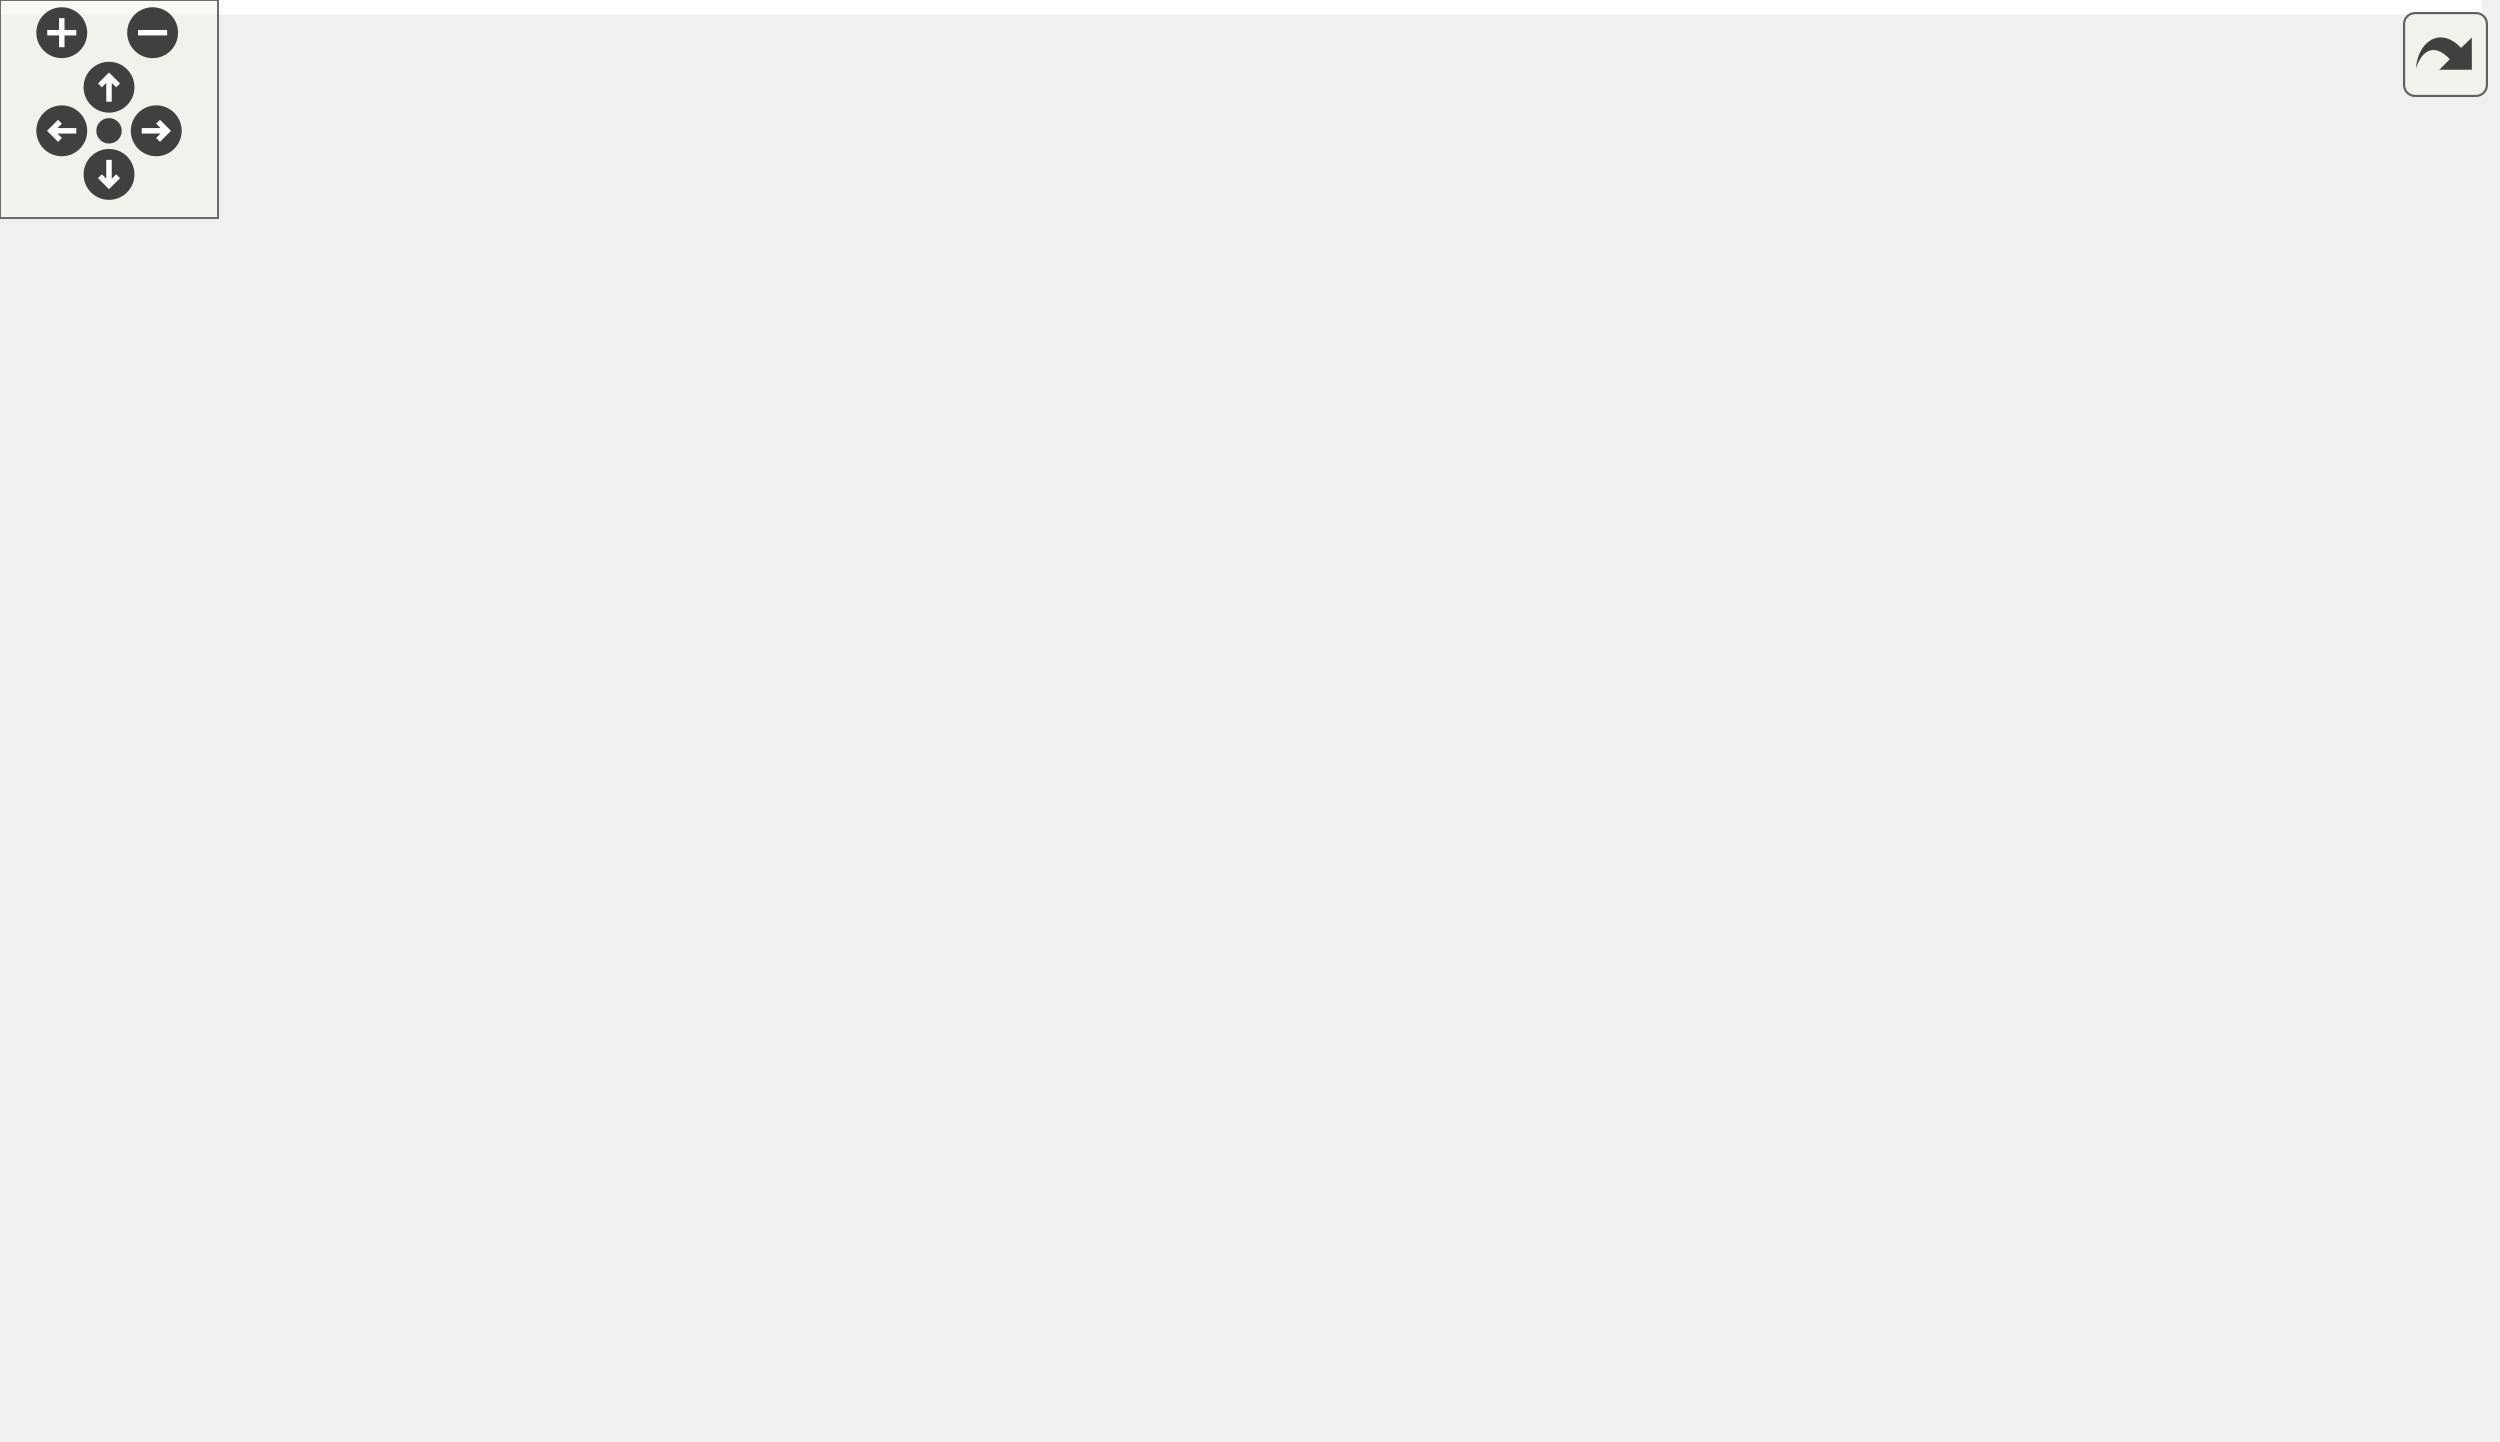
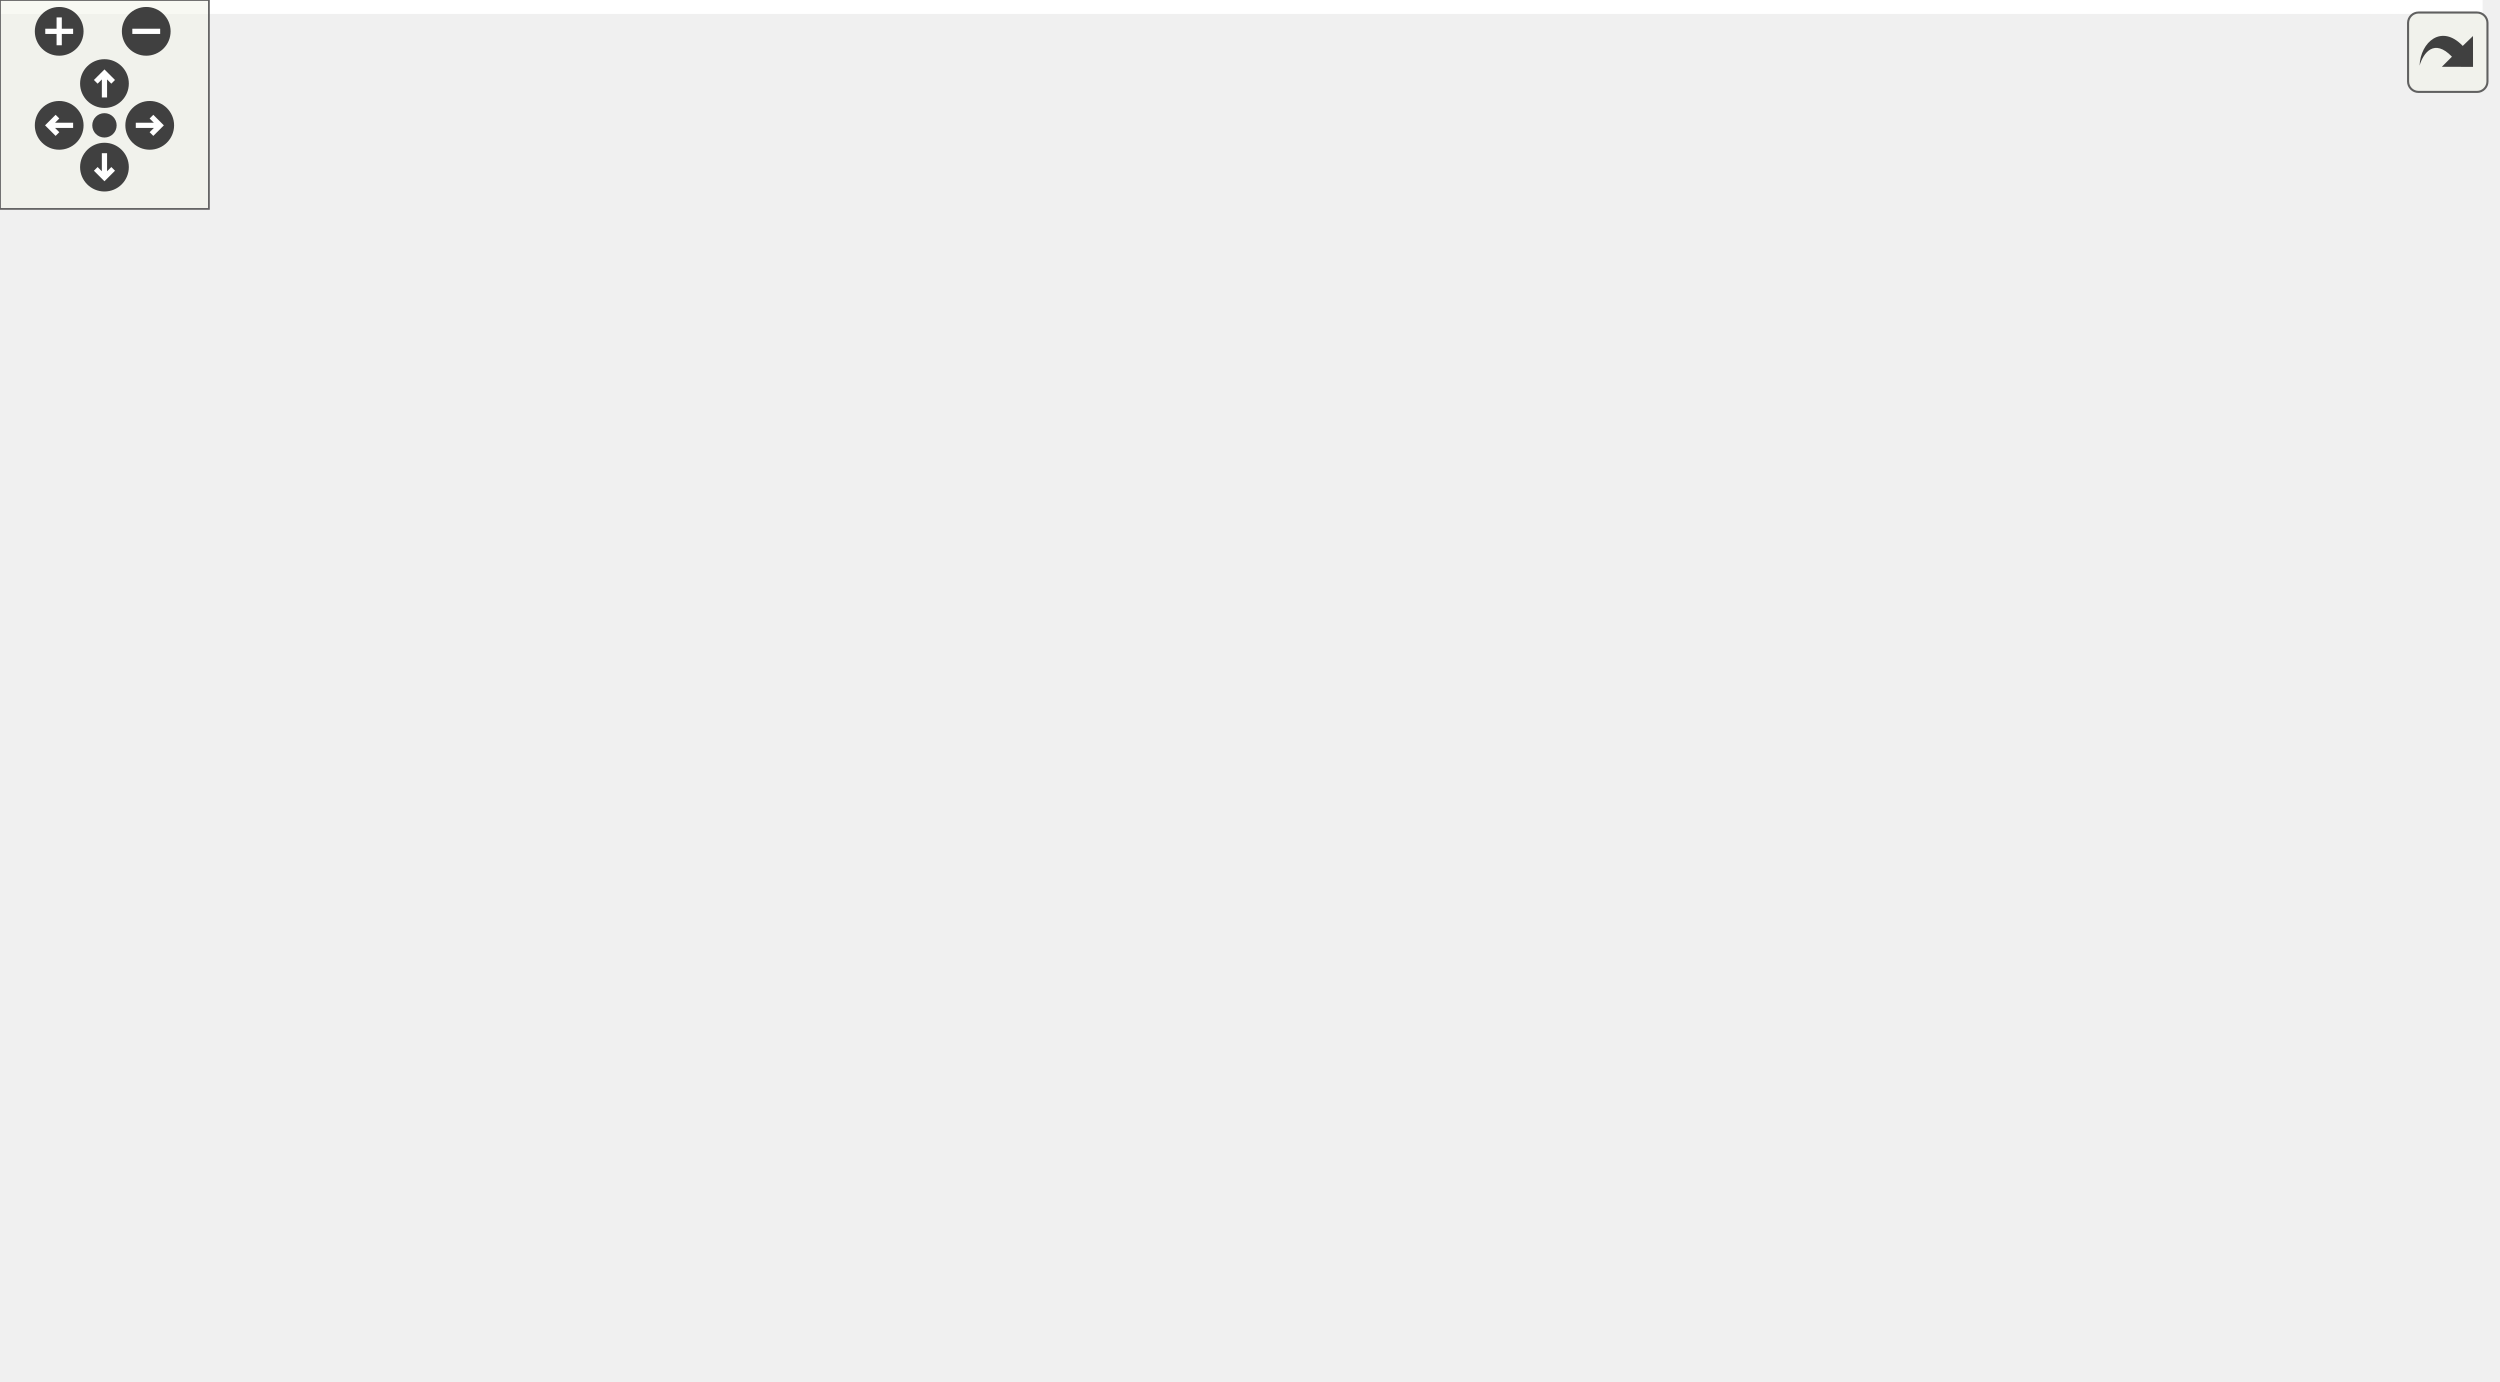
<svg xmlns="http://www.w3.org/2000/svg" xmlns:xlink="http://www.w3.org/1999/xlink" id="main" version="1.1" xml:space="preserve">
  <style type="text/css">
.edge:hover path { stroke: red; }
.edge:hover polygon { stroke: red; fill: red; }
</style>
  <defs>
    <circle id="rim" cx="0" cy="0" r="7" />
    <circle id="rim2" cx="0" cy="0" r="3.5" />
    <g id="zoomPlus">
      <use xlink:href="#rim" fill="#404040">
        <set attributeName="fill" to="#808080" begin="zoomplus.mouseover" end="zoomplus.mouseout" />
      </use>
      <path d="M-4,0h8M0,-4v8" fill="none" stroke="white" stroke-width="1.5" pointer-events="none" />
    </g>
    <g id="zoomMin">
      <use xlink:href="#rim" fill="#404040">
        <set attributeName="fill" to="#808080" begin="zoomminus.mouseover" end="zoomminus.mouseout" />
      </use>
      <path d="M-4,0h8" fill="none" stroke="white" stroke-width="1.5" pointer-events="none" />
    </g>
    <g id="dirArrow">
      <path fill="none" stroke="white" stroke-width="1.5" d="M0,-3.0v7 M-2.5,-0.5L0,-3.0L2.5,-0.5" />
    </g>
    <g id="resetDef">
      <use xlink:href="#rim2" fill="#404040">
        <set attributeName="fill" to="#808080" begin="reset.mouseover" end="reset.mouseout" />
      </use>
    </g>
  </defs>
  <svg id="graph" class="graph">
    <g id="viewport">
-       <polygon fill="white" stroke="transparent" points="-4,4 -4,-336 683,-336 683,4 -4,4" />
+       <polygon fill="white" stroke="transparent" points="-4,4 -4,-336 713,-336 713,4 -4,4" />
      <g id="node1" class="node">
        <g id="a_node1">
          <a xlink:title=" ">
-             <polygon fill="#bfbfbf" stroke="black" points="280.5,-301.5 280.5,-331.5 412.5,-331.5 412.5,-301.5 280.5,-301.5" />
-             <text text-anchor="start" x="288.5" y="-319.5" font-family="Helvetica,sans-Serif" font-size="10.00">drake/multibody/plant</text>
-             <text text-anchor="middle" x="346.5" y="-308.5" font-family="Helvetica,sans-Serif" font-size="10.00">/discrete_contact_pair.h</text>
+             <polygon fill="#bfbfbf" stroke="black" points="299.5,-301.5 299.5,-331.5 431.5,-331.5 431.5,-301.5 299.5,-301.5" />
+             <text text-anchor="start" x="307.5" y="-319.5" font-family="Helvetica,sans-Serif" font-size="10.00">drake/multibody/plant</text>
+             <text text-anchor="middle" x="365.5" y="-308.5" font-family="Helvetica,sans-Serif" font-size="10.00">/discrete_contact_pair.h</text>
          </a>
        </g>
      </g>
      <g id="node2" class="node">
        <g id="a_node2">
          <a xlink:href="contact__configuration_8h.html" target="_top" xlink:title=" ">
            <polygon fill="white" stroke="black" points="125.5,-234.5 125.5,-264.5 299.5,-264.5 299.5,-234.5 125.5,-234.5" />
            <text text-anchor="start" x="133.5" y="-252.5" font-family="Helvetica,sans-Serif" font-size="10.00">drake/multibody/contact</text>
            <text text-anchor="middle" x="212.5" y="-241.5" font-family="Helvetica,sans-Serif" font-size="10.00">_solvers/contact_configuration.h</text>
          </a>
        </g>
      </g>
      <g id="edge1" class="edge">
-         <path fill="none" stroke="midnightblue" d="M308.35,-296.99C287.11,-286.69 261.09,-274.07 241.52,-264.58" />
-         <polygon fill="midnightblue" stroke="midnightblue" points="306.9,-300.18 317.42,-301.4 309.95,-293.88 306.9,-300.18" />
+         <path fill="none" stroke="midnightblue" d="M322.91,-297.41C298.48,-287.03 268.28,-274.2 245.63,-264.58" />
+         <polygon fill="midnightblue" stroke="midnightblue" points="321.73,-300.71 332.3,-301.4 324.47,-294.26 321.73,-300.71" />
      </g>
      <g id="node5" class="node">
        <g id="a_node5">
          <a xlink:href="deformable__driver_8h.html" target="_top" xlink:title=" ">
-             <polygon fill="white" stroke="black" points="393.5,-234.5 393.5,-264.5 517.5,-264.5 517.5,-234.5 393.5,-234.5" />
-             <text text-anchor="start" x="401.5" y="-252.5" font-family="Helvetica,sans-Serif" font-size="10.00">drake/multibody/plant</text>
-             <text text-anchor="middle" x="455.5" y="-241.5" font-family="Helvetica,sans-Serif" font-size="10.00">/deformable_driver.h</text>
+             <polygon fill="white" stroke="black" points="551.5,-234.5 551.5,-264.5 675.5,-264.5 675.5,-234.5 551.5,-234.5" />
+             <text text-anchor="start" x="559.5" y="-252.5" font-family="Helvetica,sans-Serif" font-size="10.00">drake/multibody/plant</text>
+             <text text-anchor="middle" x="613.5" y="-241.5" font-family="Helvetica,sans-Serif" font-size="10.00">/deformable_driver.h</text>
          </a>
        </g>
      </g>
      <g id="edge4" class="edge">
-         <path fill="none" stroke="midnightblue" d="M379.17,-296.02C396.14,-285.9 416.48,-273.77 431.89,-264.58" />
-         <polygon fill="midnightblue" stroke="midnightblue" points="376.95,-293.27 370.15,-301.4 380.53,-299.28 376.95,-293.27" />
+         <path fill="none" stroke="midnightblue" d="M428.77,-298.92C469.24,-288.31 521.17,-274.7 559.66,-264.61" />
+         <polygon fill="midnightblue" stroke="midnightblue" points="427.79,-295.55 419.01,-301.48 429.57,-302.33 427.79,-295.55" />
      </g>
      <g id="node9" class="node">
        <g id="a_node9">
          <a xlink:href="discrete__update__manager_8h.html" target="_top" xlink:title=" ">
-             <polygon fill="white" stroke="black" points="367,-162 367,-192 522,-192 522,-162 367,-162" />
-             <text text-anchor="start" x="375" y="-180" font-family="Helvetica,sans-Serif" font-size="10.00">drake/multibody/plant</text>
-             <text text-anchor="middle" x="444.5" y="-169" font-family="Helvetica,sans-Serif" font-size="10.00">/discrete_update_manager.h</text>
+             <polygon fill="white" stroke="black" points="386,-162 386,-192 541,-192 541,-162 386,-162" />
+             <text text-anchor="start" x="394" y="-180" font-family="Helvetica,sans-Serif" font-size="10.00">drake/multibody/plant</text>
+             <text text-anchor="middle" x="463.5" y="-169" font-family="Helvetica,sans-Serif" font-size="10.00">/discrete_update_manager.h</text>
          </a>
        </g>
      </g>
      <g id="edge11" class="edge">
-         <path fill="none" stroke="midnightblue" d="M354.82,-291.64C361.38,-274.66 371.59,-251.78 384.5,-234 396.22,-217.86 413.07,-202.62 425.93,-192.13" />
-         <polygon fill="midnightblue" stroke="midnightblue" points="351.41,-290.76 351.2,-301.36 357.97,-293.2 351.41,-290.76" />
+         <path fill="none" stroke="midnightblue" d="M367.05,-290.97C369.15,-273.78 374.06,-250.93 385.5,-234 397.73,-215.91 417.87,-201.67 434.62,-192.07" />
+         <polygon fill="midnightblue" stroke="midnightblue" points="363.53,-291.05 366.04,-301.34 370.49,-291.73 363.53,-291.05" />
      </g>
      <g id="node11" class="node">
        <g id="a_node11">
+           <a xlink:href="discrete__step__memory_8h.html" target="_top" xlink:title=" ">
+             <polygon fill="white" stroke="black" points="394,-234.5 394,-264.5 533,-264.5 533,-234.5 394,-234.5" />
+             <text text-anchor="start" x="402" y="-252.5" font-family="Helvetica,sans-Serif" font-size="10.00">drake/multibody/plant</text>
+             <text text-anchor="middle" x="463.5" y="-241.5" font-family="Helvetica,sans-Serif" font-size="10.00">/discrete_step_memory.h</text>
+           </a>
+         </g>
+       </g>
+       <g id="edge12" class="edge">
+         <path fill="none" stroke="midnightblue" d="M395.3,-295.73C410.47,-285.68 428.54,-273.68 442.28,-264.58" />
+         <polygon fill="midnightblue" stroke="midnightblue" points="393.16,-292.95 386.76,-301.4 397.03,-298.79 393.16,-292.95" />
+       </g>
+       <g id="node12" class="node">
+         <g id="a_node12">
          <a xlink:href="sap__driver_8h.html" target="_top" xlink:title=" ">
-             <polygon fill="white" stroke="black" points="221.5,-84 221.5,-114 345.5,-114 345.5,-84 221.5,-84" />
-             <text text-anchor="start" x="229.5" y="-102" font-family="Helvetica,sans-Serif" font-size="10.00">drake/multibody/plant</text>
-             <text text-anchor="middle" x="283.5" y="-91" font-family="Helvetica,sans-Serif" font-size="10.00">/sap_driver.h</text>
-           </a>
-         </g>
-       </g>
-       <g id="edge12" class="edge">
-         <path fill="none" stroke="midnightblue" d="M339.5,-291.57C326.33,-246.52 298.23,-150.4 287.65,-114.19" />
-         <polygon fill="midnightblue" stroke="midnightblue" points="336.2,-292.74 342.37,-301.36 342.92,-290.78 336.2,-292.74" />
+             <polygon fill="white" stroke="black" points="251.5,-84 251.5,-114 375.5,-114 375.5,-84 251.5,-84" />
+             <text text-anchor="start" x="259.5" y="-102" font-family="Helvetica,sans-Serif" font-size="10.00">drake/multibody/plant</text>
+             <text text-anchor="middle" x="313.5" y="-91" font-family="Helvetica,sans-Serif" font-size="10.00">/sap_driver.h</text>
+           </a>
+         </g>
+       </g>
+       <g id="edge14" class="edge">
+         <path fill="none" stroke="midnightblue" d="M359.73,-291.57C348.85,-246.52 325.66,-150.4 316.92,-114.19" />
+         <polygon fill="midnightblue" stroke="midnightblue" points="356.34,-292.46 362.09,-301.36 363.14,-290.82 356.34,-292.46" />
      </g>
      <g id="node3" class="node">
        <g id="a_node3">
          <a xlink:href="sap__friction__cone__constraint_8h.html" target="_top" xlink:title=" ">
            <polygon fill="white" stroke="black" points="153,-156.5 153,-197.5 290,-197.5 290,-156.5 153,-156.5" />
            <text text-anchor="start" x="161" y="-185.5" font-family="Helvetica,sans-Serif" font-size="10.00">drake/multibody/contact</text>
            <text text-anchor="start" x="161" y="-174.5" font-family="Helvetica,sans-Serif" font-size="10.00">_solvers/sap/sap_friction</text>
            <text text-anchor="middle" x="221.5" y="-163.5" font-family="Helvetica,sans-Serif" font-size="10.00">_cone_constraint.h</text>
          </a>
        </g>
      </g>
      <g id="edge2" class="edge">
        <path fill="none" stroke="midnightblue" d="M215.59,-224.27C216.71,-215.56 217.94,-205.85 219,-197.59" />
        <polygon fill="midnightblue" stroke="midnightblue" points="212.12,-223.87 214.32,-234.23 219.06,-224.76 212.12,-223.87" />
      </g>
      <g id="node4" class="node">
        <g id="a_node4">
          <a xlink:href="sap__hunt__crossley__constraint_8h.html" target="_top" xlink:title=" ">
            <polygon fill="white" stroke="black" points="0,-156.5 0,-197.5 135,-197.5 135,-156.5 0,-156.5" />
            <text text-anchor="start" x="8" y="-185.5" font-family="Helvetica,sans-Serif" font-size="10.00">drake/multibody/contact</text>
            <text text-anchor="start" x="8" y="-174.5" font-family="Helvetica,sans-Serif" font-size="10.00">_solvers/sap/sap_hunt</text>
            <text text-anchor="middle" x="67.5" y="-163.5" font-family="Helvetica,sans-Serif" font-size="10.00">_crossley_constraint.h</text>
          </a>
        </g>
      </g>
      <g id="edge3" class="edge">
        <path fill="none" stroke="midnightblue" d="M174.44,-230C153.9,-220.01 128.56,-207.69 107.7,-197.55" />
        <polygon fill="midnightblue" stroke="midnightblue" points="172.98,-233.18 183.51,-234.4 176.04,-226.88 172.98,-233.18" />
      </g>
      <g id="node6" class="node">
        <g id="a_node6">
          <a xlink:href="compliant__contact__manager_8h.html" target="_top" xlink:title=" ">
-             <polygon fill="white" stroke="black" points="512,-84 512,-114 679,-114 679,-84 512,-84" />
-             <text text-anchor="start" x="520" y="-102" font-family="Helvetica,sans-Serif" font-size="10.00">drake/multibody/plant</text>
-             <text text-anchor="middle" x="595.5" y="-91" font-family="Helvetica,sans-Serif" font-size="10.00">/compliant_contact_manager.h</text>
+             <polygon fill="white" stroke="black" points="542,-84 542,-114 709,-114 709,-84 542,-84" />
+             <text text-anchor="start" x="550" y="-102" font-family="Helvetica,sans-Serif" font-size="10.00">drake/multibody/plant</text>
+             <text text-anchor="middle" x="625.5" y="-91" font-family="Helvetica,sans-Serif" font-size="10.00">/compliant_contact_manager.h</text>
          </a>
        </g>
      </g>
      <g id="edge5" class="edge">
-         <path fill="none" stroke="midnightblue" d="M490.77,-229.24C504.43,-220.76 519.6,-209.99 531.5,-198 557.12,-172.18 578.2,-134.55 588.57,-114.26" />
-         <polygon fill="midnightblue" stroke="midnightblue" points="488.84,-226.32 482.07,-234.47 492.44,-232.32 488.84,-226.32" />
+         <path fill="none" stroke="midnightblue" d="M615.46,-224.22C617.98,-193.03 622.28,-139.87 624.34,-114.41" />
+         <polygon fill="midnightblue" stroke="midnightblue" points="611.97,-224.01 614.65,-234.26 618.94,-224.58 611.97,-224.01" />
      </g>
      <g id="edge8" class="edge">
-         <path fill="none" stroke="midnightblue" d="M451.71,-224.23C450.05,-213.57 448.15,-201.41 446.72,-192.25" />
-         <polygon fill="midnightblue" stroke="midnightblue" points="448.27,-224.89 453.27,-234.23 455.19,-223.81 448.27,-224.89" />
+         <path fill="none" stroke="midnightblue" d="M574.2,-230.03C548.94,-218.16 516.63,-202.97 493.44,-192.07" />
+         <polygon fill="midnightblue" stroke="midnightblue" points="572.97,-233.32 583.51,-234.4 575.94,-226.98 572.97,-233.32" />
      </g>
      <g id="node7" class="node">
        <g id="a_node7">
          <a xlink:href="rigid__body__on__compliant__ground_8h.html" target="_top" xlink:title=" ">
-             <polygon fill="white" stroke="black" points="273,-0.5 273,-41.5 438,-41.5 438,-0.5 273,-0.5" />
-             <text text-anchor="start" x="281" y="-29.5" font-family="Helvetica,sans-Serif" font-size="10.00">drake/multibody/plant</text>
-             <text text-anchor="start" x="281" y="-18.5" font-family="Helvetica,sans-Serif" font-size="10.00">/test_utilities/rigid</text>
-             <text text-anchor="middle" x="355.5" y="-7.5" font-family="Helvetica,sans-Serif" font-size="10.00">_body_on_compliant_ground.h</text>
+             <polygon fill="white" stroke="black" points="303,-0.5 303,-41.5 468,-41.5 468,-0.5 303,-0.5" />
+             <text text-anchor="start" x="311" y="-29.5" font-family="Helvetica,sans-Serif" font-size="10.00">drake/multibody/plant</text>
+             <text text-anchor="start" x="311" y="-18.5" font-family="Helvetica,sans-Serif" font-size="10.00">/test_utilities/rigid</text>
+             <text text-anchor="middle" x="385.5" y="-7.5" font-family="Helvetica,sans-Serif" font-size="10.00">_body_on_compliant_ground.h</text>
          </a>
        </g>
      </g>
      <g id="edge6" class="edge">
-         <path fill="none" stroke="midnightblue" d="M541.61,-80.94C504.7,-69.25 455.65,-53.71 417.17,-41.53" />
-         <polygon fill="midnightblue" stroke="midnightblue" points="540.61,-84.29 551.2,-83.97 542.72,-77.62 540.61,-84.29" />
+         <path fill="none" stroke="midnightblue" d="M571.61,-80.94C534.7,-69.25 485.65,-53.71 447.17,-41.53" />
+         <polygon fill="midnightblue" stroke="midnightblue" points="570.61,-84.29 581.2,-83.97 572.72,-77.62 570.61,-84.29" />
      </g>
      <g id="node8" class="node">
        <g id="a_node8">
          <a xlink:href="robot__model_8h.html" target="_top" xlink:title=" ">
-             <polygon fill="white" stroke="black" points="492.5,-6 492.5,-36 624.5,-36 624.5,-6 492.5,-6" />
-             <text text-anchor="start" x="500.5" y="-24" font-family="Helvetica,sans-Serif" font-size="10.00">drake/multibody/test</text>
-             <text text-anchor="middle" x="558.5" y="-13" font-family="Helvetica,sans-Serif" font-size="10.00">_utilities/robot_model.h</text>
+             <polygon fill="white" stroke="black" points="522.5,-6 522.5,-36 654.5,-36 654.5,-6 522.5,-6" />
+             <text text-anchor="start" x="530.5" y="-24" font-family="Helvetica,sans-Serif" font-size="10.00">drake/multibody/test</text>
+             <text text-anchor="middle" x="588.5" y="-13" font-family="Helvetica,sans-Serif" font-size="10.00">_utilities/robot_model.h</text>
          </a>
        </g>
      </g>
      <g id="edge7" class="edge">
-         <path fill="none" stroke="midnightblue" d="M584.16,-74.7C578.04,-62.14 570.69,-47.04 565.43,-36.23" />
-         <polygon fill="midnightblue" stroke="midnightblue" points="581.02,-76.25 588.54,-83.7 587.31,-73.18 581.02,-76.25" />
+         <path fill="none" stroke="midnightblue" d="M614.16,-74.7C608.04,-62.14 600.69,-47.04 595.43,-36.23" />
+         <polygon fill="midnightblue" stroke="midnightblue" points="611.02,-76.25 618.54,-83.7 617.31,-73.18 611.02,-76.25" />
      </g>
      <g id="edge9" class="edge">
-         <path fill="none" stroke="midnightblue" d="M481.56,-157.35C508.14,-143.97 543.39,-126.23 567.6,-114.04" />
-         <polygon fill="midnightblue" stroke="midnightblue" points="479.91,-154.26 472.55,-161.88 483.05,-160.51 479.91,-154.26" />
+         <path fill="none" stroke="midnightblue" d="M502.88,-157.52C531.44,-144.13 569.48,-126.28 595.57,-114.04" />
+         <polygon fill="midnightblue" stroke="midnightblue" points="501.16,-154.47 493.59,-161.88 504.13,-160.8 501.16,-154.47" />
      </g>
      <g id="node10" class="node">
        <g id="a_node10">
          <a xlink:href="make__discrete__update__manager_8h.html" target="_top" xlink:title=" ">
-             <polygon fill="white" stroke="black" points="363.5,-78.5 363.5,-119.5 493.5,-119.5 493.5,-78.5 363.5,-78.5" />
-             <text text-anchor="start" x="371.5" y="-107.5" font-family="Helvetica,sans-Serif" font-size="10.00">drake/multibody/plant</text>
-             <text text-anchor="start" x="371.5" y="-96.5" font-family="Helvetica,sans-Serif" font-size="10.00">/make_discrete_update</text>
-             <text text-anchor="middle" x="428.5" y="-85.5" font-family="Helvetica,sans-Serif" font-size="10.00">_manager.h</text>
+             <polygon fill="white" stroke="black" points="393.5,-78.5 393.5,-119.5 523.5,-119.5 523.5,-78.5 393.5,-78.5" />
+             <text text-anchor="start" x="401.5" y="-107.5" font-family="Helvetica,sans-Serif" font-size="10.00">drake/multibody/plant</text>
+             <text text-anchor="start" x="401.5" y="-96.5" font-family="Helvetica,sans-Serif" font-size="10.00">/make_discrete_update</text>
+             <text text-anchor="middle" x="458.5" y="-85.5" font-family="Helvetica,sans-Serif" font-size="10.00">_manager.h</text>
          </a>
        </g>
      </g>
      <g id="edge10" class="edge">
-         <path fill="none" stroke="midnightblue" d="M439.37,-151.66C437.2,-141.33 434.7,-129.44 432.64,-119.68" />
-         <polygon fill="midnightblue" stroke="midnightblue" points="436.01,-152.64 441.49,-161.7 442.86,-151.2 436.01,-152.64" />
+         <path fill="none" stroke="midnightblue" d="M461.9,-151.66C461.22,-141.33 460.44,-129.44 459.79,-119.68" />
+         <polygon fill="midnightblue" stroke="midnightblue" points="458.41,-151.96 462.56,-161.7 465.4,-151.5 458.41,-151.96" />
      </g>
      <g id="edge13" class="edge">
-         <path fill="none" stroke="midnightblue" d="M304.12,-76.23C314.44,-65.34 326.83,-52.26 336.86,-41.68" />
-         <polygon fill="midnightblue" stroke="midnightblue" points="301.38,-74.04 297.04,-83.7 306.46,-78.85 301.38,-74.04" />
-       </g>
-       <g id="edge14" class="edge">
-         <path fill="none" stroke="midnightblue" d="M342.91,-81.23C346.83,-80.14 350.72,-79.05 354.5,-78 406.34,-63.58 465.65,-47.33 506.91,-36.06" />
-         <polygon fill="midnightblue" stroke="midnightblue" points="341.83,-77.9 333.14,-83.97 343.72,-84.64 341.83,-77.9" />
+         <path fill="none" stroke="midnightblue" d="M463.5,-224.23C463.5,-213.57 463.5,-201.41 463.5,-192.25" />
+         <polygon fill="midnightblue" stroke="midnightblue" points="460,-224.23 463.5,-234.23 467,-224.23 460,-224.23" />
+       </g>
+       <g id="edge15" class="edge">
+         <path fill="none" stroke="midnightblue" d="M334.12,-76.23C344.44,-65.34 356.83,-52.26 366.86,-41.68" />
+         <polygon fill="midnightblue" stroke="midnightblue" points="331.38,-74.04 327.04,-83.7 336.46,-78.85 331.38,-74.04" />
+       </g>
+       <g id="edge16" class="edge">
+         <path fill="none" stroke="midnightblue" d="M372.91,-81.23C376.83,-80.14 380.72,-79.05 384.5,-78 436.34,-63.58 495.65,-47.33 536.91,-36.06" />
+         <polygon fill="midnightblue" stroke="midnightblue" points="371.83,-77.9 363.14,-83.97 373.72,-84.64 371.83,-77.9" />
      </g>
    </g>
  </svg>
  <g id="navigator" transform="translate(0 0)" fill="#404254">
    <rect fill="#f2f5e9" fill-opacity="0.5" stroke="#606060" stroke-width=".5" x="0" y="0" width="60" height="60" />
    <use id="zoomplus" xlink:href="#zoomPlus" x="17" y="9" />
    <use id="zoomminus" xlink:href="#zoomMin" x="42" y="9" />
    <use id="reset" xlink:href="#resetDef" x="30" y="36" />
    <g id="arrowUp" xlink:href="#dirArrow" transform="translate(30 24)">
      <use xlink:href="#rim" fill="#404040">
        <set attributeName="fill" to="#808080" begin="arrowUp.mouseover" end="arrowUp.mouseout" />
      </use>
      <path fill="none" stroke="white" stroke-width="1.5" d="M0,-3.0v7 M-2.5,-0.5L0,-3.0L2.5,-0.5" />
    </g>
    <g id="arrowRight" xlink:href="#dirArrow" transform="rotate(90) translate(36 -43)">
      <use xlink:href="#rim" fill="#404040">
        <set attributeName="fill" to="#808080" begin="arrowRight.mouseover" end="arrowRight.mouseout" />
      </use>
      <path fill="none" stroke="white" stroke-width="1.5" d="M0,-3.0v7 M-2.5,-0.5L0,-3.0L2.5,-0.5" />
    </g>
    <g id="arrowDown" xlink:href="#dirArrow" transform="rotate(180) translate(-30 -48)">
      <use xlink:href="#rim" fill="#404040">
        <set attributeName="fill" to="#808080" begin="arrowDown.mouseover" end="arrowDown.mouseout" />
      </use>
      <path fill="none" stroke="white" stroke-width="1.5" d="M0,-3.0v7 M-2.5,-0.5L0,-3.0L2.5,-0.5" />
    </g>
    <g id="arrowLeft" xlink:href="#dirArrow" transform="rotate(270) translate(-36 17)">
      <use xlink:href="#rim" fill="#404040">
        <set attributeName="fill" to="#808080" begin="arrowLeft.mouseover" end="arrowLeft.mouseout" />
      </use>
      <path fill="none" stroke="white" stroke-width="1.5" d="M0,-3.0v7 M-2.5,-0.5L0,-3.0L2.5,-0.5" />
    </g>
  </g>
  <svg viewBox="0 0 15 15" width="100%" height="30px" preserveAspectRatio="xMaxYMin meet">
    <g id="arrow_out" transform="scale(0.3 0.3)">
      <a xlink:href="discrete__contact__pair_8h__dep__incl_org.svg" target="_base">
        <rect id="button" ry="5" rx="5" y="6" x="6" height="38" width="38" fill="#f2f5e9" fill-opacity="0.5" stroke="#606060" stroke-width="1.0" />
        <path id="arrow" d="M 11.5,31.437 C 11.94,20.098 22.043,11.323 32.159,21.979 L 37.069,17.246 C 37.069,17.246 37.088,32 37.088,32 L 22.16,31.978 C 22.16,31.978 26.998,27.14 26.998,27.14 C 18.529,18.264 13.292,25.23 11.5,31.437 z" style="fill:#404040;" />
      </a>
    </g>
  </svg>
</svg>
